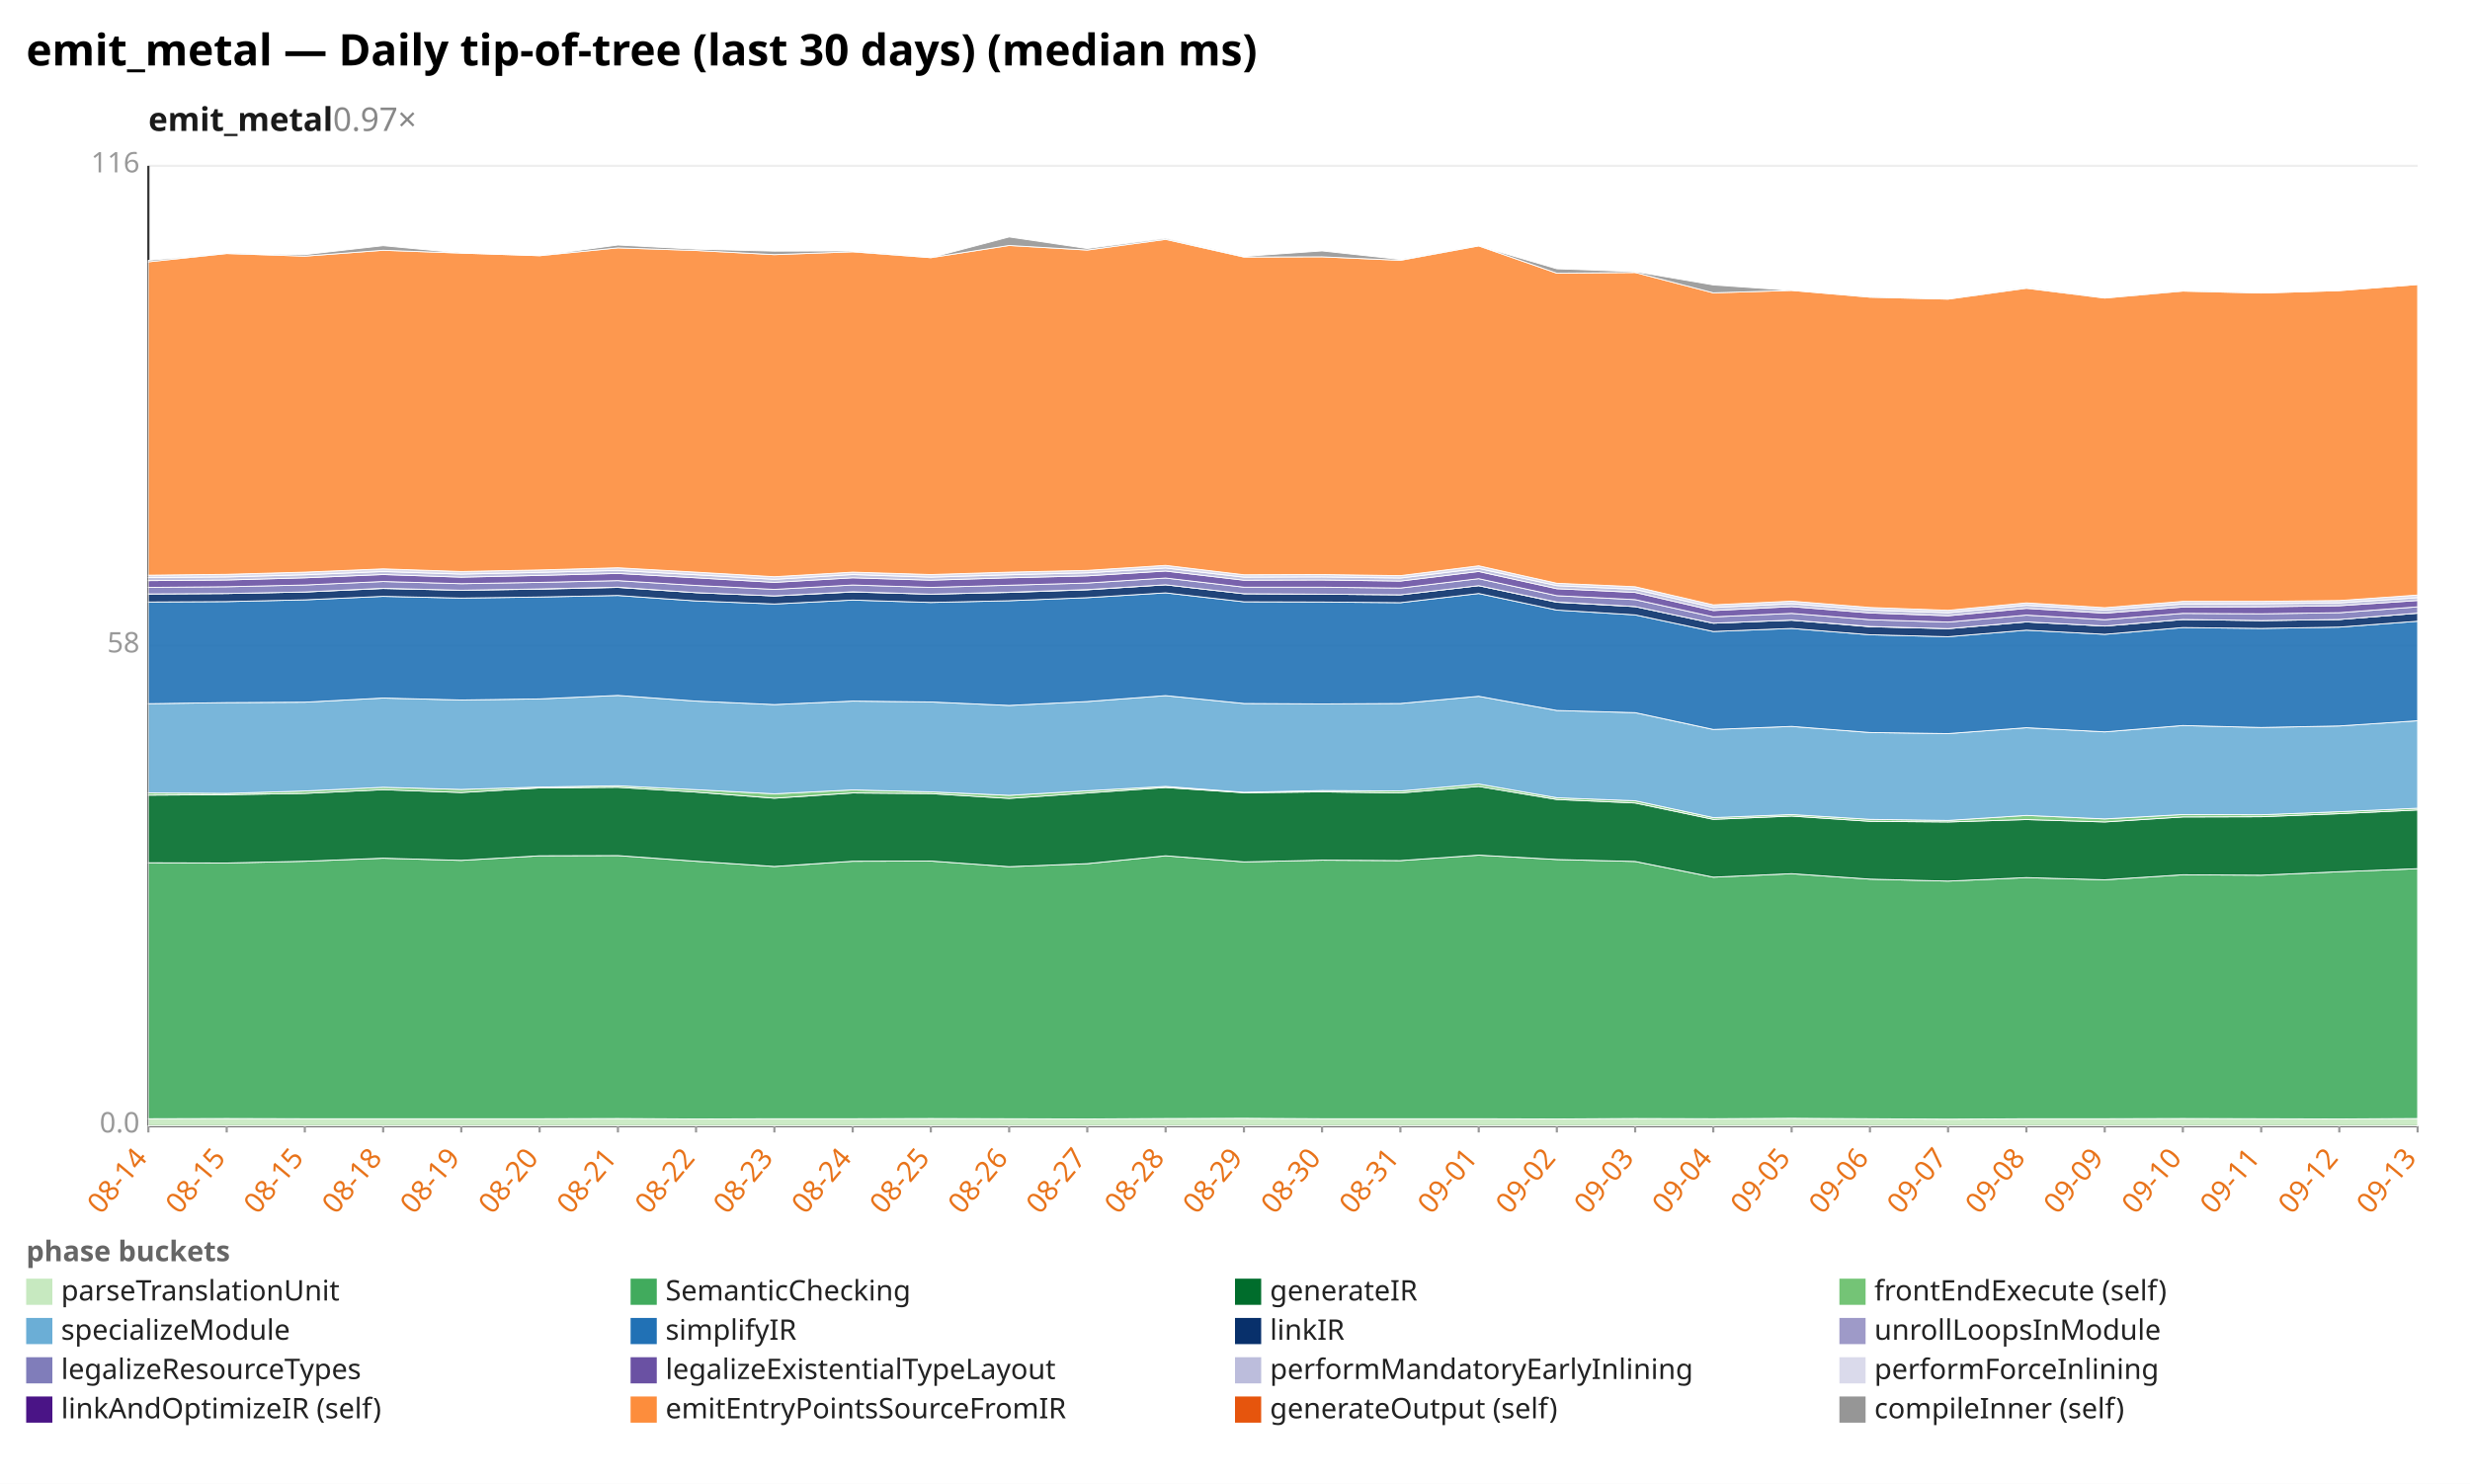
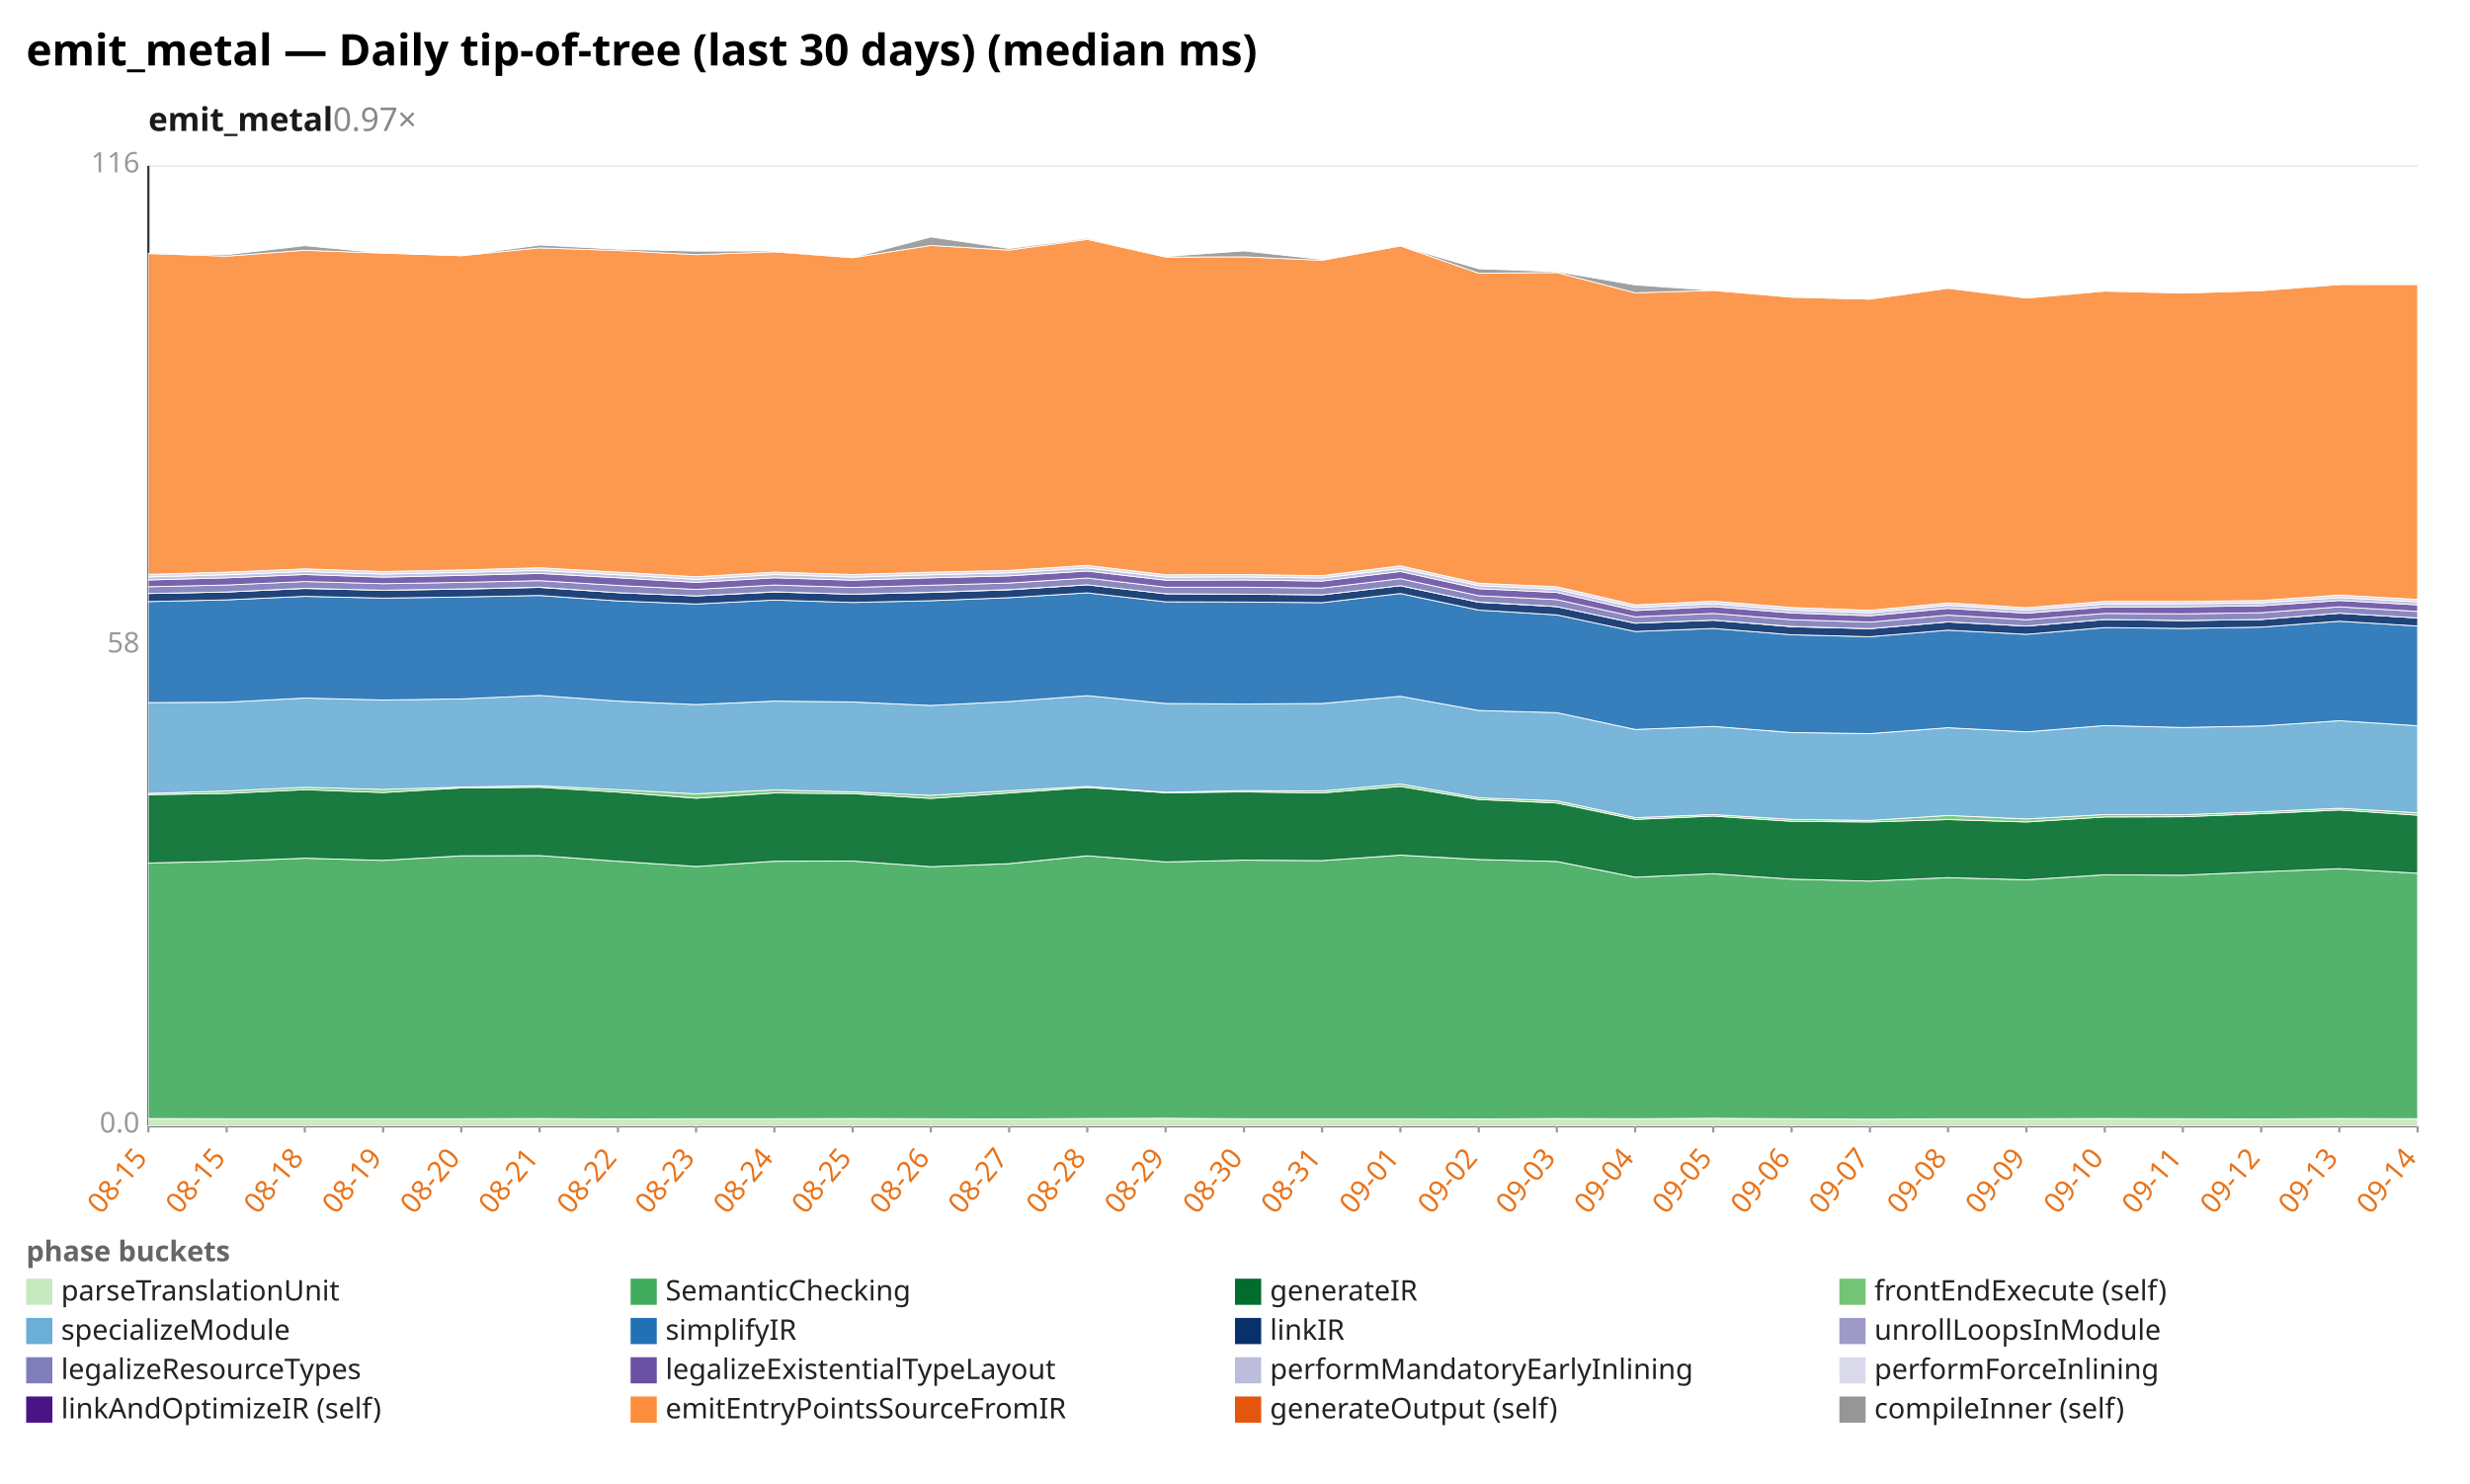
<svg xmlns="http://www.w3.org/2000/svg" width="1132" height="680" viewBox="0 0 1132 680" preserveAspectRatio="xMidYMid meet" font-family="sans-serif" font-size="13">
  <rect width="1132" height="680" fill="white" />
  <text x="12" y="30" font-size="20" font-weight="bold">emit_metal — Daily tip-of-tree (last 30 days) (median ms)</text>
  <text x="68" y="60" font-size="15" font-weight="600" fill="#1a1a1a">emit_metal<tspan fill="#888" font-weight="400" text-decoration="none">  0.97×</tspan>
  </text>
  <line x1="68.0" y1="516.0" x2="1108.0" y2="516.0" stroke="#eee" />
  <text x="64.0" y="519.0" text-anchor="end" fill="#999">0.0</text>
  <line x1="68.0" y1="296.0" x2="1108.0" y2="296.0" stroke="#eee" />
  <text x="64.0" y="299.0" text-anchor="end" fill="#999">58</text>
  <line x1="68.0" y1="76.0" x2="1108.0" y2="76.0" stroke="#eee" />
  <text x="64.0" y="79.0" text-anchor="end" fill="#999">116</text>
  <line x1="68.0" y1="76.0" x2="68.0" y2="516.0" stroke="#333" />
  <line x1="68.0" y1="516.0" x2="1108.0" y2="516.0" stroke="#333" />
  <line x1="68.0" y1="516.0" x2="68.0" y2="519.0" stroke="#999" />
-   <text x="68.0" y="531.0" text-anchor="end" fill="#e8731a" transform="rotate(-50 68.0 531.0)">08-14</text>
+   <text x="68.0" y="531.0" text-anchor="end" fill="#e8731a" transform="rotate(-50 68.0 531.0)">08-15</text>
  <line x1="103.9" y1="516.0" x2="103.9" y2="519.0" stroke="#999" />
  <text x="103.9" y="531.0" text-anchor="end" fill="#e8731a" transform="rotate(-50 103.9 531.0)">08-15</text>
  <line x1="139.7" y1="516.0" x2="139.7" y2="519.0" stroke="#999" />
-   <text x="139.7" y="531.0" text-anchor="end" fill="#e8731a" transform="rotate(-50 139.7 531.0)">08-15</text>
+   <text x="139.7" y="531.0" text-anchor="end" fill="#e8731a" transform="rotate(-50 139.7 531.0)">08-18</text>
  <line x1="175.6" y1="516.0" x2="175.6" y2="519.0" stroke="#999" />
-   <text x="175.6" y="531.0" text-anchor="end" fill="#e8731a" transform="rotate(-50 175.6 531.0)">08-18</text>
+   <text x="175.6" y="531.0" text-anchor="end" fill="#e8731a" transform="rotate(-50 175.6 531.0)">08-19</text>
  <line x1="211.4" y1="516.0" x2="211.4" y2="519.0" stroke="#999" />
-   <text x="211.4" y="531.0" text-anchor="end" fill="#e8731a" transform="rotate(-50 211.4 531.0)">08-19</text>
+   <text x="211.4" y="531.0" text-anchor="end" fill="#e8731a" transform="rotate(-50 211.4 531.0)">08-20</text>
  <line x1="247.3" y1="516.0" x2="247.3" y2="519.0" stroke="#999" />
-   <text x="247.3" y="531.0" text-anchor="end" fill="#e8731a" transform="rotate(-50 247.3 531.0)">08-20</text>
+   <text x="247.3" y="531.0" text-anchor="end" fill="#e8731a" transform="rotate(-50 247.3 531.0)">08-21</text>
  <line x1="283.2" y1="516.0" x2="283.2" y2="519.0" stroke="#999" />
-   <text x="283.2" y="531.0" text-anchor="end" fill="#e8731a" transform="rotate(-50 283.2 531.0)">08-21</text>
+   <text x="283.2" y="531.0" text-anchor="end" fill="#e8731a" transform="rotate(-50 283.2 531.0)">08-22</text>
  <line x1="319.0" y1="516.0" x2="319.0" y2="519.0" stroke="#999" />
-   <text x="319.0" y="531.0" text-anchor="end" fill="#e8731a" transform="rotate(-50 319.0 531.0)">08-22</text>
+   <text x="319.0" y="531.0" text-anchor="end" fill="#e8731a" transform="rotate(-50 319.0 531.0)">08-23</text>
  <line x1="354.9" y1="516.0" x2="354.9" y2="519.0" stroke="#999" />
-   <text x="354.9" y="531.0" text-anchor="end" fill="#e8731a" transform="rotate(-50 354.9 531.0)">08-23</text>
+   <text x="354.9" y="531.0" text-anchor="end" fill="#e8731a" transform="rotate(-50 354.9 531.0)">08-24</text>
  <line x1="390.8" y1="516.0" x2="390.8" y2="519.0" stroke="#999" />
-   <text x="390.8" y="531.0" text-anchor="end" fill="#e8731a" transform="rotate(-50 390.8 531.0)">08-24</text>
+   <text x="390.8" y="531.0" text-anchor="end" fill="#e8731a" transform="rotate(-50 390.8 531.0)">08-25</text>
  <line x1="426.6" y1="516.0" x2="426.6" y2="519.0" stroke="#999" />
-   <text x="426.6" y="531.0" text-anchor="end" fill="#e8731a" transform="rotate(-50 426.6 531.0)">08-25</text>
+   <text x="426.6" y="531.0" text-anchor="end" fill="#e8731a" transform="rotate(-50 426.6 531.0)">08-26</text>
  <line x1="462.5" y1="516.0" x2="462.5" y2="519.0" stroke="#999" />
-   <text x="462.5" y="531.0" text-anchor="end" fill="#e8731a" transform="rotate(-50 462.5 531.0)">08-26</text>
+   <text x="462.5" y="531.0" text-anchor="end" fill="#e8731a" transform="rotate(-50 462.5 531.0)">08-27</text>
  <line x1="498.3" y1="516.0" x2="498.3" y2="519.0" stroke="#999" />
-   <text x="498.3" y="531.0" text-anchor="end" fill="#e8731a" transform="rotate(-50 498.3 531.0)">08-27</text>
+   <text x="498.3" y="531.0" text-anchor="end" fill="#e8731a" transform="rotate(-50 498.3 531.0)">08-28</text>
  <line x1="534.2" y1="516.0" x2="534.2" y2="519.0" stroke="#999" />
-   <text x="534.2" y="531.0" text-anchor="end" fill="#e8731a" transform="rotate(-50 534.2 531.0)">08-28</text>
+   <text x="534.2" y="531.0" text-anchor="end" fill="#e8731a" transform="rotate(-50 534.2 531.0)">08-29</text>
  <line x1="570.1" y1="516.0" x2="570.1" y2="519.0" stroke="#999" />
-   <text x="570.1" y="531.0" text-anchor="end" fill="#e8731a" transform="rotate(-50 570.1 531.0)">08-29</text>
+   <text x="570.1" y="531.0" text-anchor="end" fill="#e8731a" transform="rotate(-50 570.1 531.0)">08-30</text>
  <line x1="605.9" y1="516.0" x2="605.9" y2="519.0" stroke="#999" />
-   <text x="605.9" y="531.0" text-anchor="end" fill="#e8731a" transform="rotate(-50 605.9 531.0)">08-30</text>
+   <text x="605.9" y="531.0" text-anchor="end" fill="#e8731a" transform="rotate(-50 605.9 531.0)">08-31</text>
  <line x1="641.8" y1="516.0" x2="641.8" y2="519.0" stroke="#999" />
-   <text x="641.8" y="531.0" text-anchor="end" fill="#e8731a" transform="rotate(-50 641.8 531.0)">08-31</text>
+   <text x="641.8" y="531.0" text-anchor="end" fill="#e8731a" transform="rotate(-50 641.8 531.0)">09-01</text>
  <line x1="677.7" y1="516.0" x2="677.7" y2="519.0" stroke="#999" />
-   <text x="677.7" y="531.0" text-anchor="end" fill="#e8731a" transform="rotate(-50 677.7 531.0)">09-01</text>
+   <text x="677.7" y="531.0" text-anchor="end" fill="#e8731a" transform="rotate(-50 677.7 531.0)">09-02</text>
  <line x1="713.5" y1="516.0" x2="713.5" y2="519.0" stroke="#999" />
-   <text x="713.5" y="531.0" text-anchor="end" fill="#e8731a" transform="rotate(-50 713.5 531.0)">09-02</text>
+   <text x="713.5" y="531.0" text-anchor="end" fill="#e8731a" transform="rotate(-50 713.5 531.0)">09-03</text>
  <line x1="749.4" y1="516.0" x2="749.4" y2="519.0" stroke="#999" />
-   <text x="749.4" y="531.0" text-anchor="end" fill="#e8731a" transform="rotate(-50 749.4 531.0)">09-03</text>
+   <text x="749.4" y="531.0" text-anchor="end" fill="#e8731a" transform="rotate(-50 749.4 531.0)">09-04</text>
  <line x1="785.2" y1="516.0" x2="785.2" y2="519.0" stroke="#999" />
-   <text x="785.2" y="531.0" text-anchor="end" fill="#e8731a" transform="rotate(-50 785.2 531.0)">09-04</text>
+   <text x="785.2" y="531.0" text-anchor="end" fill="#e8731a" transform="rotate(-50 785.2 531.0)">09-05</text>
  <line x1="821.1" y1="516.0" x2="821.1" y2="519.0" stroke="#999" />
-   <text x="821.1" y="531.0" text-anchor="end" fill="#e8731a" transform="rotate(-50 821.1 531.0)">09-05</text>
+   <text x="821.1" y="531.0" text-anchor="end" fill="#e8731a" transform="rotate(-50 821.1 531.0)">09-06</text>
  <line x1="857.0" y1="516.0" x2="857.0" y2="519.0" stroke="#999" />
-   <text x="857.0" y="531.0" text-anchor="end" fill="#e8731a" transform="rotate(-50 857.0 531.0)">09-06</text>
+   <text x="857.0" y="531.0" text-anchor="end" fill="#e8731a" transform="rotate(-50 857.0 531.0)">09-07</text>
  <line x1="892.8" y1="516.0" x2="892.8" y2="519.0" stroke="#999" />
-   <text x="892.8" y="531.0" text-anchor="end" fill="#e8731a" transform="rotate(-50 892.8 531.0)">09-07</text>
+   <text x="892.8" y="531.0" text-anchor="end" fill="#e8731a" transform="rotate(-50 892.8 531.0)">09-08</text>
  <line x1="928.7" y1="516.0" x2="928.7" y2="519.0" stroke="#999" />
-   <text x="928.7" y="531.0" text-anchor="end" fill="#e8731a" transform="rotate(-50 928.7 531.0)">09-08</text>
+   <text x="928.7" y="531.0" text-anchor="end" fill="#e8731a" transform="rotate(-50 928.7 531.0)">09-09</text>
  <line x1="964.6" y1="516.0" x2="964.6" y2="519.0" stroke="#999" />
-   <text x="964.6" y="531.0" text-anchor="end" fill="#e8731a" transform="rotate(-50 964.6 531.0)">09-09</text>
+   <text x="964.6" y="531.0" text-anchor="end" fill="#e8731a" transform="rotate(-50 964.6 531.0)">09-10</text>
  <line x1="1000.4" y1="516.0" x2="1000.4" y2="519.0" stroke="#999" />
-   <text x="1000.4" y="531.0" text-anchor="end" fill="#e8731a" transform="rotate(-50 1000.4 531.0)">09-10</text>
+   <text x="1000.4" y="531.0" text-anchor="end" fill="#e8731a" transform="rotate(-50 1000.4 531.0)">09-11</text>
  <line x1="1036.3" y1="516.0" x2="1036.3" y2="519.0" stroke="#999" />
-   <text x="1036.3" y="531.0" text-anchor="end" fill="#e8731a" transform="rotate(-50 1036.3 531.0)">09-11</text>
+   <text x="1036.3" y="531.0" text-anchor="end" fill="#e8731a" transform="rotate(-50 1036.3 531.0)">09-12</text>
  <line x1="1072.1" y1="516.0" x2="1072.1" y2="519.0" stroke="#999" />
-   <text x="1072.1" y="531.0" text-anchor="end" fill="#e8731a" transform="rotate(-50 1072.1 531.0)">09-12</text>
+   <text x="1072.1" y="531.0" text-anchor="end" fill="#e8731a" transform="rotate(-50 1072.1 531.0)">09-13</text>
  <line x1="1108.0" y1="516.0" x2="1108.0" y2="519.0" stroke="#999" />
-   <text x="1108.0" y="531.0" text-anchor="end" fill="#e8731a" transform="rotate(-50 1108.0 531.0)">09-13</text>
-   <polygon points="68.0,512.7 103.9,512.6 139.7,512.7 175.6,512.7 211.4,512.7 247.3,512.7 283.2,512.6 319.0,512.8 354.9,512.7 390.8,512.7 426.6,512.6 462.5,512.7 498.3,512.8 534.2,512.6 570.1,512.5 605.9,512.7 641.8,512.7 677.7,512.7 713.5,512.8 749.4,512.6 785.2,512.7 821.1,512.5 857.0,512.7 892.8,512.9 928.7,512.7 964.6,512.7 1000.4,512.6 1036.3,512.7 1072.1,512.8 1108.0,512.6 1108.0,516.0 1072.1,516.0 1036.3,516.0 1000.4,516.0 964.6,516.0 928.7,516.0 892.8,516.0 857.0,516.0 821.1,516.0 785.2,516.0 749.4,516.0 713.5,516.0 677.7,516.0 641.8,516.0 605.9,516.0 570.1,516.0 534.2,516.0 498.3,516.0 462.5,516.0 426.6,516.0 390.8,516.0 354.9,516.0 319.0,516.0 283.2,516.0 247.3,516.0 211.4,516.0 175.6,516.0 139.7,516.0 103.9,516.0 68.0,516.0" fill="#c7e9c0" fill-opacity="0.9" stroke="#fff" stroke-width="0.4" />
-   <polygon points="68.0,395.4 103.9,395.5 139.7,394.7 175.6,393.3 211.4,394.3 247.3,392.2 283.2,392.1 319.0,394.7 354.9,397.1 390.8,394.7 426.6,394.6 462.5,397.2 498.3,395.8 534.2,392.2 570.1,395.0 605.9,394.2 641.8,394.4 677.7,391.9 713.5,393.9 749.4,394.8 785.2,402.0 821.1,400.4 857.0,402.9 892.8,403.8 928.7,402.2 964.6,403.2 1000.4,400.9 1036.3,401.1 1072.1,399.5 1108.0,398.1 1108.0,512.6 1072.1,512.8 1036.3,512.7 1000.4,512.6 964.6,512.7 928.7,512.7 892.8,512.9 857.0,512.7 821.1,512.5 785.2,512.7 749.4,512.6 713.5,512.8 677.7,512.7 641.8,512.7 605.9,512.7 570.1,512.5 534.2,512.6 498.3,512.8 462.5,512.7 426.6,512.6 390.8,512.7 354.9,512.7 319.0,512.8 283.2,512.6 247.3,512.7 211.4,512.7 175.6,512.7 139.7,512.7 103.9,512.6 68.0,512.7" fill="#41ab5d" fill-opacity="0.9" stroke="#fff" stroke-width="0.4" />
-   <polygon points="68.0,364.4 103.9,364.2 139.7,363.6 175.6,361.9 211.4,363.2 247.3,361.1 283.2,360.8 319.0,363.0 354.9,365.8 390.8,363.4 426.6,363.7 462.5,365.9 498.3,363.4 534.2,360.9 570.1,363.3 605.9,362.9 641.8,363.4 677.7,360.4 713.5,366.4 749.4,368.0 785.2,375.5 821.1,374.0 857.0,376.4 892.8,376.7 928.7,375.6 964.6,376.7 1000.4,374.4 1036.3,374.3 1072.1,372.9 1108.0,371.2 1108.0,398.1 1072.1,399.5 1036.3,401.1 1000.4,400.9 964.6,403.2 928.7,402.2 892.8,403.8 857.0,402.9 821.1,400.4 785.2,402.0 749.4,394.8 713.5,393.9 677.7,391.9 641.8,394.4 605.9,394.2 570.1,395.0 534.2,392.2 498.3,395.8 462.5,397.2 426.6,394.6 390.8,394.7 354.9,397.1 319.0,394.7 283.2,392.1 247.3,392.2 211.4,394.3 175.6,393.3 139.7,394.7 103.9,395.5 68.0,395.4" fill="#006d2c" fill-opacity="0.9" stroke="#fff" stroke-width="0.4" />
-   <polygon points="68.0,363.4 103.9,363.6 139.7,362.5 175.6,360.8 211.4,361.8 247.3,360.7 283.2,360.1 319.0,361.9 354.9,363.8 390.8,362.0 426.6,362.9 462.5,364.5 498.3,362.4 534.2,360.4 570.1,363.1 605.9,362.3 641.8,362.5 677.7,359.3 713.5,365.6 749.4,367.0 785.2,374.7 821.1,373.3 857.0,375.5 892.8,376.0 928.7,373.7 964.6,375.3 1000.4,373.3 1036.3,373.4 1072.1,372.0 1108.0,370.4 1108.0,371.2 1072.1,372.9 1036.3,374.3 1000.4,374.4 964.6,376.7 928.7,375.6 892.8,376.7 857.0,376.4 821.1,374.0 785.2,375.5 749.4,368.0 713.5,366.4 677.7,360.4 641.8,363.4 605.9,362.9 570.1,363.3 534.2,360.9 498.3,363.4 462.5,365.9 426.6,363.7 390.8,363.4 354.9,365.8 319.0,363.0 283.2,360.8 247.3,361.1 211.4,363.2 175.6,361.9 139.7,363.6 103.9,364.2 68.0,364.4" fill="#74c476" fill-opacity="0.9" stroke="#fff" stroke-width="0.4" />
-   <polygon points="68.0,322.5 103.9,322.0 139.7,321.8 175.6,319.9 211.4,320.8 247.3,320.3 283.2,318.7 319.0,321.3 354.9,322.9 390.8,321.3 426.6,321.7 462.5,323.3 498.3,321.5 534.2,318.8 570.1,322.4 605.9,322.6 641.8,322.4 677.7,319.1 713.5,325.6 749.4,326.6 785.2,334.3 821.1,332.9 857.0,335.7 892.8,336.2 928.7,333.5 964.6,335.4 1000.4,332.5 1036.3,333.4 1072.1,332.7 1108.0,330.3 1108.0,370.4 1072.1,372.0 1036.3,373.4 1000.4,373.3 964.6,375.3 928.7,373.7 892.8,376.0 857.0,375.5 821.1,373.3 785.2,374.7 749.4,367.0 713.5,365.6 677.7,359.3 641.8,362.5 605.9,362.3 570.1,363.1 534.2,360.4 498.3,362.4 462.5,364.5 426.6,362.9 390.8,362.0 354.9,363.8 319.0,361.9 283.2,360.1 247.3,360.7 211.4,361.8 175.6,360.8 139.7,362.5 103.9,363.6 68.0,363.4" fill="#6baed6" fill-opacity="0.9" stroke="#fff" stroke-width="0.4" />
-   <polygon points="68.0,275.9 103.9,275.7 139.7,274.9 175.6,273.3 211.4,274.1 247.3,273.6 283.2,272.9 319.0,275.4 354.9,276.8 390.8,275.0 426.6,276.1 462.5,275.3 498.3,273.9 534.2,271.7 570.1,275.8 605.9,275.9 641.8,276.2 677.7,272.0 713.5,279.6 749.4,281.8 785.2,289.4 821.1,288.0 857.0,290.9 892.8,291.8 928.7,288.8 964.6,290.7 1000.4,287.6 1036.3,288.0 1072.1,287.4 1108.0,284.7 1108.0,330.3 1072.1,332.7 1036.3,333.4 1000.4,332.5 964.6,335.4 928.7,333.5 892.8,336.2 857.0,335.7 821.1,332.9 785.2,334.3 749.4,326.6 713.5,325.6 677.7,319.1 641.8,322.4 605.9,322.6 570.1,322.4 534.2,318.8 498.3,321.5 462.5,323.3 426.6,321.7 390.8,321.3 354.9,322.9 319.0,321.3 283.2,318.7 247.3,320.3 211.4,320.8 175.6,319.9 139.7,321.8 103.9,322.0 68.0,322.5" fill="#2171b5" fill-opacity="0.9" stroke="#fff" stroke-width="0.4" />
-   <polygon points="68.0,272.2 103.9,272.0 139.7,271.3 175.6,269.7 211.4,270.5 247.3,270.0 283.2,269.2 319.0,271.6 354.9,273.1 390.8,271.3 426.6,272.3 462.5,271.5 498.3,270.3 534.2,268.0 570.1,272.1 605.9,272.3 641.8,272.6 677.7,268.4 713.5,276.0 749.4,278.0 785.2,285.6 821.1,284.2 857.0,287.2 892.8,288.1 928.7,285.0 964.6,286.9 1000.4,283.9 1036.3,284.4 1072.1,283.9 1108.0,281.0 1108.0,284.7 1072.1,287.4 1036.3,288.0 1000.4,287.6 964.6,290.7 928.7,288.8 892.8,291.8 857.0,290.9 821.1,288.0 785.2,289.4 749.4,281.8 713.5,279.6 677.7,272.0 641.8,276.2 605.9,275.9 570.1,275.8 534.2,271.7 498.3,273.9 462.5,275.3 426.6,276.1 390.8,275.0 354.9,276.8 319.0,275.4 283.2,272.9 247.3,273.6 211.4,274.1 175.6,273.3 139.7,274.9 103.9,275.7 68.0,275.9" fill="#08306b" fill-opacity="0.9" stroke="#fff" stroke-width="0.4" />
-   <polygon points="68.0,272.2 103.9,272.0 139.7,271.3 175.6,269.6 211.4,270.5 247.3,269.9 283.2,269.1 319.0,271.6 354.9,273.1 390.8,271.2 426.6,272.3 462.5,271.4 498.3,270.2 534.2,268.0 570.1,272.1 605.9,272.3 641.8,272.6 677.7,268.4 713.5,275.9 749.4,278.0 785.2,285.6 821.1,284.2 857.0,287.1 892.8,288.1 928.7,285.0 964.6,286.9 1000.4,283.9 1036.3,284.4 1072.1,283.9 1108.0,281.0 1108.0,281.0 1072.1,283.9 1036.3,284.4 1000.4,283.9 964.6,286.9 928.7,285.0 892.8,288.1 857.0,287.2 821.1,284.2 785.2,285.6 749.4,278.0 713.5,276.0 677.7,268.4 641.8,272.6 605.9,272.3 570.1,272.1 534.2,268.0 498.3,270.3 462.5,271.5 426.6,272.3 390.8,271.3 354.9,273.1 319.0,271.6 283.2,269.2 247.3,270.0 211.4,270.5 175.6,269.7 139.7,271.3 103.9,272.0 68.0,272.2" fill="#9e9ac8" fill-opacity="0.9" stroke="#fff" stroke-width="0.4" />
-   <polygon points="68.0,269.2 103.9,268.9 139.7,268.1 175.6,266.5 211.4,267.5 247.3,266.9 283.2,266.1 319.0,268.3 354.9,270.1 390.8,268.1 426.6,269.2 462.5,268.2 498.3,267.2 534.2,264.9 570.1,269.1 605.9,269.1 641.8,269.5 677.7,265.2 713.5,273.0 749.4,274.8 785.2,282.7 821.1,281.1 857.0,284.0 892.8,285.1 928.7,281.9 964.6,284.0 1000.4,281.1 1036.3,281.3 1072.1,280.8 1108.0,278.1 1108.0,281.0 1072.1,283.9 1036.3,284.4 1000.4,283.9 964.6,286.9 928.7,285.0 892.8,288.1 857.0,287.1 821.1,284.2 785.2,285.6 749.4,278.0 713.5,275.9 677.7,268.4 641.8,272.6 605.9,272.3 570.1,272.1 534.2,268.0 498.3,270.2 462.5,271.4 426.6,272.3 390.8,271.2 354.9,273.1 319.0,271.6 283.2,269.1 247.3,269.9 211.4,270.5 175.6,269.6 139.7,271.3 103.9,272.0 68.0,272.2" fill="#807dba" fill-opacity="0.9" stroke="#fff" stroke-width="0.4" />
-   <polygon points="68.0,266.1 103.9,265.8 139.7,264.8 175.6,263.3 211.4,264.5 247.3,263.7 283.2,262.8 319.0,264.8 354.9,266.9 390.8,264.8 426.6,265.9 462.5,264.8 498.3,263.9 534.2,261.7 570.1,265.9 605.9,265.8 641.8,266.3 677.7,261.9 713.5,269.8 749.4,271.5 785.2,279.8 821.1,278.0 857.0,280.9 892.8,282.2 928.7,278.8 964.6,281.0 1000.4,278.2 1036.3,278.1 1072.1,277.6 1108.0,275.2 1108.0,278.1 1072.1,280.8 1036.3,281.3 1000.4,281.1 964.6,284.0 928.7,281.9 892.8,285.1 857.0,284.0 821.1,281.1 785.2,282.7 749.4,274.8 713.5,273.0 677.7,265.2 641.8,269.5 605.9,269.1 570.1,269.1 534.2,264.9 498.3,267.2 462.5,268.2 426.6,269.2 390.8,268.1 354.9,270.1 319.0,268.3 283.2,266.1 247.3,266.9 211.4,267.5 175.6,266.5 139.7,268.1 103.9,268.9 68.0,269.2" fill="#6a51a3" fill-opacity="0.9" stroke="#fff" stroke-width="0.4" />
-   <polygon points="68.0,264.7 103.9,264.4 139.7,263.4 175.6,261.9 211.4,263.1 247.3,262.3 283.2,261.4 319.0,263.4 354.9,265.5 390.8,263.3 426.6,264.5 462.5,263.4 498.3,262.5 534.2,260.3 570.1,264.5 605.9,264.4 641.8,264.9 677.7,260.5 713.5,268.4 749.4,270.1 785.2,278.4 821.1,276.7 857.0,279.6 892.8,280.8 928.7,277.4 964.6,279.6 1000.4,276.8 1036.3,276.7 1072.1,276.3 1108.0,273.9 1108.0,275.2 1072.1,277.6 1036.3,278.1 1000.4,278.2 964.6,281.0 928.7,278.8 892.8,282.2 857.0,280.9 821.1,278.0 785.2,279.8 749.4,271.5 713.5,269.8 677.7,261.9 641.8,266.3 605.9,265.8 570.1,265.9 534.2,261.7 498.3,263.9 462.5,264.8 426.6,265.9 390.8,264.8 354.9,266.9 319.0,264.8 283.2,262.8 247.3,263.7 211.4,264.5 175.6,263.3 139.7,264.8 103.9,265.8 68.0,266.1" fill="#bcbddc" fill-opacity="0.9" stroke="#fff" stroke-width="0.4" />
-   <polygon points="68.0,263.6 103.9,263.2 139.7,262.2 175.6,260.7 211.4,261.9 247.3,261.2 283.2,260.2 319.0,262.2 354.9,264.3 390.8,262.2 426.6,263.3 462.5,262.2 498.3,261.4 534.2,259.1 570.1,263.4 605.9,263.3 641.8,263.8 677.7,259.3 713.5,267.3 749.4,268.9 785.2,277.2 821.1,275.5 857.0,278.4 892.8,279.7 928.7,276.3 964.6,278.5 1000.4,275.6 1036.3,275.6 1072.1,275.2 1108.0,272.7 1108.0,273.9 1072.1,276.3 1036.3,276.7 1000.4,276.8 964.6,279.6 928.7,277.4 892.8,280.8 857.0,279.6 821.1,276.7 785.2,278.4 749.4,270.1 713.5,268.4 677.7,260.5 641.8,264.9 605.9,264.4 570.1,264.5 534.2,260.3 498.3,262.5 462.5,263.4 426.6,264.5 390.8,263.3 354.9,265.5 319.0,263.4 283.2,261.4 247.3,262.3 211.4,263.1 175.6,261.9 139.7,263.4 103.9,264.4 68.0,264.7" fill="#dadaeb" fill-opacity="0.9" stroke="#fff" stroke-width="0.4" />
-   <polygon points="68.0,120.0 103.9,116.2 139.7,117.4 175.6,114.7 211.4,116.0 247.3,117.2 283.2,113.6 319.0,114.8 354.9,116.7 390.8,115.4 426.6,118.1 462.5,112.5 498.3,114.6 534.2,109.7 570.1,117.8 605.9,117.7 641.8,119.3 677.7,112.7 713.5,125.2 749.4,124.9 785.2,134.2 821.1,133.1 857.0,136.2 892.8,137.1 928.7,132.1 964.6,136.6 1000.4,133.4 1036.3,134.3 1072.1,133.2 1108.0,130.4 1108.0,272.7 1072.1,275.2 1036.3,275.6 1000.4,275.6 964.6,278.5 928.7,276.3 892.8,279.7 857.0,278.4 821.1,275.5 785.2,277.2 749.4,268.9 713.5,267.3 677.7,259.3 641.8,263.8 605.9,263.3 570.1,263.4 534.2,259.1 498.3,261.4 462.5,262.2 426.6,263.3 390.8,262.2 354.9,264.3 319.0,262.2 283.2,260.2 247.3,261.2 211.4,261.9 175.6,260.7 139.7,262.2 103.9,263.2 68.0,263.6" fill="#fd8d3c" fill-opacity="0.9" stroke="#fff" stroke-width="0.4" />
-   <polygon points="68.0,119.3 103.9,116.2 139.7,116.7 175.6,112.6 211.4,116.0 247.3,117.2 283.2,112.3 319.0,114.2 354.9,115.1 390.8,115.0 426.6,118.1 462.5,108.6 498.3,113.9 534.2,109.2 570.1,117.5 605.9,115.0 641.8,118.9 677.7,112.7 713.5,123.2 749.4,124.5 785.2,130.6 821.1,133.1 857.0,136.1 892.8,137.1 928.7,131.7 964.6,136.6 1000.4,133.1 1036.3,134.3 1072.1,133.2 1108.0,130.4 1108.0,130.4 1072.1,133.2 1036.3,134.3 1000.4,133.4 964.6,136.6 928.7,132.1 892.8,137.1 857.0,136.2 821.1,133.1 785.2,134.2 749.4,124.9 713.5,125.2 677.7,112.7 641.8,119.3 605.9,117.7 570.1,117.8 534.2,109.7 498.3,114.6 462.5,112.5 426.6,118.1 390.8,115.4 354.9,116.7 319.0,114.8 283.2,113.6 247.3,117.2 211.4,116.0 175.6,114.7 139.7,117.4 103.9,116.2 68.0,120.0" fill="#969696" fill-opacity="0.9" stroke="#fff" stroke-width="0.4" />
+   <text x="1108.0" y="531.0" text-anchor="end" fill="#e8731a" transform="rotate(-50 1108.0 531.0)">09-14</text>
+   <polygon points="68.0,512.6 103.9,512.7 139.7,512.7 175.6,512.7 211.4,512.7 247.3,512.6 283.2,512.8 319.0,512.7 354.9,512.7 390.8,512.6 426.6,512.7 462.5,512.8 498.3,512.6 534.2,512.5 570.1,512.7 605.9,512.7 641.8,512.7 677.7,512.8 713.5,512.6 749.4,512.7 785.2,512.5 821.1,512.7 857.0,512.9 892.8,512.7 928.7,512.7 964.6,512.6 1000.4,512.7 1036.3,512.8 1072.1,512.6 1108.0,512.7 1108.0,516.0 1072.1,516.0 1036.3,516.0 1000.4,516.0 964.6,516.0 928.7,516.0 892.8,516.0 857.0,516.0 821.1,516.0 785.2,516.0 749.4,516.0 713.5,516.0 677.7,516.0 641.8,516.0 605.9,516.0 570.1,516.0 534.2,516.0 498.3,516.0 462.5,516.0 426.6,516.0 390.8,516.0 354.9,516.0 319.0,516.0 283.2,516.0 247.3,516.0 211.4,516.0 175.6,516.0 139.7,516.0 103.9,516.0 68.0,516.0" fill="#c7e9c0" fill-opacity="0.9" stroke="#fff" stroke-width="0.4" />
+   <polygon points="68.0,395.5 103.9,394.7 139.7,393.3 175.6,394.3 211.4,392.2 247.3,392.1 283.2,394.7 319.0,397.1 354.9,394.7 390.8,394.6 426.6,397.2 462.5,395.8 498.3,392.2 534.2,395.0 570.1,394.2 605.9,394.4 641.8,391.9 677.7,393.9 713.5,394.8 749.4,402.0 785.2,400.4 821.1,402.9 857.0,403.8 892.8,402.2 928.7,403.2 964.6,400.9 1000.4,401.1 1036.3,399.5 1072.1,398.1 1108.0,400.2 1108.0,512.7 1072.1,512.6 1036.3,512.8 1000.4,512.7 964.6,512.6 928.7,512.7 892.8,512.7 857.0,512.9 821.1,512.7 785.2,512.5 749.4,512.7 713.5,512.6 677.7,512.8 641.8,512.7 605.9,512.7 570.1,512.7 534.2,512.5 498.3,512.6 462.5,512.8 426.6,512.7 390.8,512.6 354.9,512.7 319.0,512.7 283.2,512.8 247.3,512.6 211.4,512.7 175.6,512.7 139.7,512.7 103.9,512.7 68.0,512.6" fill="#41ab5d" fill-opacity="0.9" stroke="#fff" stroke-width="0.4" />
+   <polygon points="68.0,364.2 103.9,363.6 139.7,361.9 175.6,363.2 211.4,361.1 247.3,360.8 283.2,363.0 319.0,365.8 354.9,363.4 390.8,363.7 426.6,365.9 462.5,363.4 498.3,360.9 534.2,363.3 570.1,362.9 605.9,363.4 641.8,360.4 677.7,366.4 713.5,368.0 749.4,375.5 785.2,374.0 821.1,376.4 857.0,376.7 892.8,375.6 928.7,376.7 964.6,374.4 1000.4,374.3 1036.3,372.9 1072.1,371.2 1108.0,373.6 1108.0,400.2 1072.1,398.1 1036.3,399.5 1000.4,401.1 964.6,400.9 928.7,403.2 892.8,402.2 857.0,403.8 821.1,402.9 785.2,400.4 749.4,402.0 713.5,394.8 677.7,393.9 641.8,391.9 605.9,394.4 570.1,394.2 534.2,395.0 498.3,392.2 462.5,395.8 426.6,397.2 390.8,394.6 354.9,394.7 319.0,397.1 283.2,394.7 247.3,392.1 211.4,392.2 175.6,394.3 139.7,393.3 103.9,394.7 68.0,395.5" fill="#006d2c" fill-opacity="0.9" stroke="#fff" stroke-width="0.4" />
+   <polygon points="68.0,363.6 103.9,362.5 139.7,360.8 175.6,361.8 211.4,360.7 247.3,360.1 283.2,361.9 319.0,363.8 354.9,362.0 390.8,362.9 426.6,364.5 462.5,362.4 498.3,360.4 534.2,363.1 570.1,362.3 605.9,362.5 641.8,359.3 677.7,365.6 713.5,367.0 749.4,374.7 785.2,373.3 821.1,375.5 857.0,376.0 892.8,373.7 928.7,375.3 964.6,373.3 1000.4,373.4 1036.3,372.0 1072.1,370.4 1108.0,372.5 1108.0,373.6 1072.1,371.2 1036.3,372.9 1000.4,374.3 964.6,374.4 928.7,376.7 892.8,375.6 857.0,376.7 821.1,376.4 785.2,374.0 749.4,375.5 713.5,368.0 677.7,366.4 641.8,360.4 605.9,363.4 570.1,362.9 534.2,363.3 498.3,360.9 462.5,363.4 426.6,365.9 390.8,363.7 354.9,363.4 319.0,365.8 283.2,363.0 247.3,360.8 211.4,361.1 175.6,363.2 139.7,361.9 103.9,363.6 68.0,364.2" fill="#74c476" fill-opacity="0.9" stroke="#fff" stroke-width="0.4" />
+   <polygon points="68.0,322.0 103.9,321.8 139.7,319.9 175.6,320.8 211.4,320.3 247.3,318.7 283.2,321.3 319.0,322.9 354.9,321.3 390.8,321.7 426.6,323.3 462.5,321.5 498.3,318.8 534.2,322.4 570.1,322.6 605.9,322.4 641.8,319.1 677.7,325.6 713.5,326.6 749.4,334.3 785.2,332.9 821.1,335.7 857.0,336.2 892.8,333.5 928.7,335.4 964.6,332.5 1000.4,333.4 1036.3,332.7 1072.1,330.3 1108.0,332.6 1108.0,372.5 1072.1,370.4 1036.3,372.0 1000.4,373.4 964.6,373.3 928.7,375.3 892.8,373.7 857.0,376.0 821.1,375.5 785.2,373.3 749.4,374.7 713.5,367.0 677.7,365.6 641.8,359.3 605.9,362.5 570.1,362.3 534.2,363.1 498.3,360.4 462.5,362.4 426.6,364.5 390.8,362.9 354.9,362.0 319.0,363.8 283.2,361.9 247.3,360.1 211.4,360.7 175.6,361.8 139.7,360.8 103.9,362.5 68.0,363.6" fill="#6baed6" fill-opacity="0.9" stroke="#fff" stroke-width="0.4" />
+   <polygon points="68.0,275.7 103.9,274.9 139.7,273.3 175.6,274.1 211.4,273.6 247.3,272.9 283.2,275.4 319.0,276.8 354.9,275.0 390.8,276.1 426.6,275.3 462.5,273.9 498.3,271.7 534.2,275.8 570.1,275.9 605.9,276.2 641.8,272.0 677.7,279.6 713.5,281.8 749.4,289.4 785.2,288.0 821.1,290.9 857.0,291.8 892.8,288.8 928.7,290.7 964.6,287.6 1000.4,288.0 1036.3,287.4 1072.1,284.7 1108.0,286.9 1108.0,332.6 1072.1,330.3 1036.3,332.7 1000.4,333.4 964.6,332.5 928.7,335.4 892.8,333.5 857.0,336.2 821.1,335.7 785.2,332.9 749.4,334.3 713.5,326.6 677.7,325.6 641.8,319.1 605.9,322.4 570.1,322.6 534.2,322.4 498.3,318.8 462.5,321.5 426.6,323.3 390.8,321.7 354.9,321.3 319.0,322.9 283.2,321.3 247.3,318.7 211.4,320.3 175.6,320.8 139.7,319.9 103.9,321.8 68.0,322.0" fill="#2171b5" fill-opacity="0.9" stroke="#fff" stroke-width="0.4" />
+   <polygon points="68.0,272.0 103.9,271.3 139.7,269.7 175.6,270.5 211.4,270.0 247.3,269.2 283.2,271.6 319.0,273.1 354.9,271.3 390.8,272.3 426.6,271.5 462.5,270.3 498.3,268.0 534.2,272.1 570.1,272.3 605.9,272.6 641.8,268.4 677.7,276.0 713.5,278.0 749.4,285.6 785.2,284.2 821.1,287.2 857.0,288.1 892.8,285.0 928.7,286.9 964.6,283.9 1000.4,284.4 1036.3,283.9 1072.1,281.0 1108.0,283.2 1108.0,286.9 1072.1,284.7 1036.3,287.4 1000.4,288.0 964.6,287.6 928.7,290.7 892.8,288.8 857.0,291.8 821.1,290.9 785.2,288.0 749.4,289.4 713.5,281.8 677.7,279.6 641.8,272.0 605.9,276.2 570.1,275.9 534.2,275.8 498.3,271.7 462.5,273.9 426.6,275.3 390.8,276.1 354.9,275.0 319.0,276.8 283.2,275.4 247.3,272.9 211.4,273.6 175.6,274.1 139.7,273.3 103.9,274.9 68.0,275.7" fill="#08306b" fill-opacity="0.9" stroke="#fff" stroke-width="0.4" />
+   <polygon points="68.0,272.0 103.9,271.3 139.7,269.6 175.6,270.5 211.4,269.9 247.3,269.1 283.2,271.6 319.0,273.1 354.9,271.2 390.8,272.3 426.6,271.4 462.5,270.2 498.3,268.0 534.2,272.1 570.1,272.3 605.9,272.6 641.8,268.4 677.7,275.9 713.5,278.0 749.4,285.6 785.2,284.2 821.1,287.1 857.0,288.1 892.8,285.0 928.7,286.9 964.6,283.9 1000.4,284.4 1036.3,283.9 1072.1,281.0 1108.0,283.2 1108.0,283.2 1072.1,281.0 1036.3,283.9 1000.4,284.4 964.6,283.9 928.7,286.9 892.8,285.0 857.0,288.1 821.1,287.2 785.2,284.2 749.4,285.6 713.5,278.0 677.7,276.0 641.8,268.4 605.9,272.6 570.1,272.3 534.2,272.1 498.3,268.0 462.5,270.3 426.6,271.5 390.8,272.3 354.9,271.3 319.0,273.1 283.2,271.6 247.3,269.2 211.4,270.0 175.6,270.5 139.7,269.7 103.9,271.3 68.0,272.0" fill="#9e9ac8" fill-opacity="0.9" stroke="#fff" stroke-width="0.4" />
+   <polygon points="68.0,268.9 103.9,268.1 139.7,266.5 175.6,267.5 211.4,266.9 247.3,266.1 283.2,268.3 319.0,270.1 354.9,268.1 390.8,269.2 426.6,268.2 462.5,267.2 498.3,264.9 534.2,269.1 570.1,269.1 605.9,269.5 641.8,265.2 677.7,273.0 713.5,274.8 749.4,282.7 785.2,281.1 821.1,284.0 857.0,285.1 892.8,281.9 928.7,284.0 964.6,281.1 1000.4,281.3 1036.3,280.8 1072.1,278.1 1108.0,280.2 1108.0,283.2 1072.1,281.0 1036.3,283.9 1000.4,284.4 964.6,283.9 928.7,286.9 892.8,285.0 857.0,288.1 821.1,287.1 785.2,284.2 749.4,285.6 713.5,278.0 677.7,275.9 641.8,268.4 605.9,272.6 570.1,272.3 534.2,272.1 498.3,268.0 462.5,270.2 426.6,271.4 390.8,272.3 354.9,271.2 319.0,273.1 283.2,271.6 247.3,269.1 211.4,269.9 175.6,270.5 139.7,269.6 103.9,271.3 68.0,272.0" fill="#807dba" fill-opacity="0.9" stroke="#fff" stroke-width="0.4" />
+   <polygon points="68.0,265.8 103.9,264.8 139.7,263.3 175.6,264.5 211.4,263.7 247.3,262.8 283.2,264.8 319.0,266.9 354.9,264.8 390.8,265.9 426.6,264.8 462.5,263.9 498.3,261.7 534.2,265.9 570.1,265.8 605.9,266.3 641.8,261.9 677.7,269.8 713.5,271.5 749.4,279.8 785.2,278.0 821.1,280.9 857.0,282.2 892.8,278.8 928.7,281.0 964.6,278.2 1000.4,278.1 1036.3,277.6 1072.1,275.2 1108.0,277.2 1108.0,280.2 1072.1,278.1 1036.3,280.8 1000.4,281.3 964.6,281.1 928.7,284.0 892.8,281.9 857.0,285.1 821.1,284.0 785.2,281.1 749.4,282.7 713.5,274.8 677.7,273.0 641.8,265.2 605.9,269.5 570.1,269.1 534.2,269.1 498.3,264.9 462.5,267.2 426.6,268.2 390.8,269.2 354.9,268.1 319.0,270.1 283.2,268.3 247.3,266.1 211.4,266.9 175.6,267.5 139.7,266.5 103.9,268.1 68.0,268.9" fill="#6a51a3" fill-opacity="0.9" stroke="#fff" stroke-width="0.4" />
+   <polygon points="68.0,264.4 103.9,263.4 139.7,261.9 175.6,263.1 211.4,262.3 247.3,261.4 283.2,263.4 319.0,265.5 354.9,263.3 390.8,264.5 426.6,263.4 462.5,262.5 498.3,260.3 534.2,264.5 570.1,264.4 605.9,264.9 641.8,260.5 677.7,268.4 713.5,270.1 749.4,278.4 785.2,276.7 821.1,279.6 857.0,280.8 892.8,277.4 928.7,279.6 964.6,276.8 1000.4,276.7 1036.3,276.3 1072.1,273.9 1108.0,275.8 1108.0,277.2 1072.1,275.2 1036.3,277.6 1000.4,278.1 964.6,278.2 928.7,281.0 892.8,278.8 857.0,282.2 821.1,280.9 785.2,278.0 749.4,279.8 713.5,271.5 677.7,269.8 641.8,261.9 605.9,266.3 570.1,265.8 534.2,265.9 498.3,261.7 462.5,263.9 426.6,264.8 390.8,265.9 354.9,264.8 319.0,266.9 283.2,264.8 247.3,262.8 211.4,263.7 175.6,264.5 139.7,263.3 103.9,264.8 68.0,265.8" fill="#bcbddc" fill-opacity="0.9" stroke="#fff" stroke-width="0.4" />
+   <polygon points="68.0,263.2 103.9,262.2 139.7,260.7 175.6,261.9 211.4,261.2 247.3,260.2 283.2,262.2 319.0,264.3 354.9,262.2 390.8,263.3 426.6,262.2 462.5,261.4 498.3,259.1 534.2,263.4 570.1,263.3 605.9,263.8 641.8,259.3 677.7,267.3 713.5,268.9 749.4,277.2 785.2,275.5 821.1,278.4 857.0,279.7 892.8,276.3 928.7,278.5 964.6,275.6 1000.4,275.6 1036.3,275.2 1072.1,272.7 1108.0,274.7 1108.0,275.8 1072.1,273.9 1036.3,276.3 1000.4,276.7 964.6,276.8 928.7,279.6 892.8,277.4 857.0,280.8 821.1,279.6 785.2,276.7 749.4,278.4 713.5,270.1 677.7,268.4 641.8,260.5 605.9,264.9 570.1,264.4 534.2,264.5 498.3,260.3 462.5,262.5 426.6,263.4 390.8,264.5 354.9,263.3 319.0,265.5 283.2,263.4 247.3,261.4 211.4,262.3 175.6,263.1 139.7,261.9 103.9,263.4 68.0,264.4" fill="#dadaeb" fill-opacity="0.9" stroke="#fff" stroke-width="0.4" />
+   <polygon points="68.0,116.2 103.9,117.4 139.7,114.7 175.6,116.0 211.4,117.2 247.3,113.6 283.2,114.8 319.0,116.7 354.9,115.4 390.8,118.1 426.6,112.5 462.5,114.6 498.3,109.7 534.2,117.8 570.1,117.7 605.9,119.3 641.8,112.7 677.7,125.2 713.5,124.9 749.4,134.2 785.2,133.1 821.1,136.2 857.0,137.1 892.8,132.1 928.7,136.6 964.6,133.4 1000.4,134.3 1036.3,133.2 1072.1,130.4 1108.0,130.4 1108.0,274.7 1072.1,272.7 1036.3,275.2 1000.4,275.6 964.6,275.6 928.7,278.5 892.8,276.3 857.0,279.7 821.1,278.4 785.2,275.5 749.4,277.2 713.5,268.9 677.7,267.3 641.8,259.3 605.9,263.8 570.1,263.3 534.2,263.4 498.3,259.1 462.5,261.4 426.6,262.2 390.8,263.3 354.9,262.2 319.0,264.3 283.2,262.2 247.3,260.2 211.4,261.2 175.6,261.9 139.7,260.7 103.9,262.2 68.0,263.2" fill="#fd8d3c" fill-opacity="0.9" stroke="#fff" stroke-width="0.4" />
+   <polygon points="68.0,116.2 103.9,116.7 139.7,112.6 175.6,116.0 211.4,117.2 247.3,112.3 283.2,114.2 319.0,115.1 354.9,115.0 390.8,118.1 426.6,108.6 462.5,113.9 498.3,109.2 534.2,117.5 570.1,115.0 605.9,118.9 641.8,112.7 677.7,123.2 713.5,124.5 749.4,130.6 785.2,133.1 821.1,136.1 857.0,137.1 892.8,131.7 928.7,136.6 964.6,133.1 1000.4,134.3 1036.3,133.2 1072.1,130.4 1108.0,130.0 1108.0,130.4 1072.1,130.4 1036.3,133.2 1000.4,134.3 964.6,133.4 928.7,136.6 892.8,132.1 857.0,137.1 821.1,136.2 785.2,133.1 749.4,134.2 713.5,124.9 677.7,125.2 641.8,112.7 605.9,119.3 570.1,117.7 534.2,117.8 498.3,109.7 462.5,114.6 426.6,112.5 390.8,118.1 354.9,115.4 319.0,116.7 283.2,114.8 247.3,113.6 211.4,117.2 175.6,116.0 139.7,114.7 103.9,117.4 68.0,116.2" fill="#969696" fill-opacity="0.9" stroke="#fff" stroke-width="0.4" />
  <text x="12" y="578" fill="#666" font-weight="600">phase buckets</text>
  <rect x="12" y="586" width="12" height="12" fill="#c7e9c0" />
  <text x="28" y="596" fill="#222">parseTranslationUnit</text>
  <rect x="289" y="586" width="12" height="12" fill="#41ab5d" />
  <text x="305" y="596" fill="#222">SemanticChecking</text>
  <rect x="566" y="586" width="12" height="12" fill="#006d2c" />
  <text x="582" y="596" fill="#222">generateIR</text>
  <rect x="843" y="586" width="12" height="12" fill="#74c476" />
  <text x="859" y="596" fill="#222">frontEndExecute (self)</text>
  <rect x="12" y="604" width="12" height="12" fill="#6baed6" />
  <text x="28" y="614" fill="#222">specializeModule</text>
  <rect x="289" y="604" width="12" height="12" fill="#2171b5" />
  <text x="305" y="614" fill="#222">simplifyIR</text>
  <rect x="566" y="604" width="12" height="12" fill="#08306b" />
  <text x="582" y="614" fill="#222">linkIR</text>
  <rect x="843" y="604" width="12" height="12" fill="#9e9ac8" />
  <text x="859" y="614" fill="#222">unrollLoopsInModule</text>
  <rect x="12" y="622" width="12" height="12" fill="#807dba" />
  <text x="28" y="632" fill="#222">legalizeResourceTypes</text>
  <rect x="289" y="622" width="12" height="12" fill="#6a51a3" />
  <text x="305" y="632" fill="#222">legalizeExistentialTypeLayout</text>
  <rect x="566" y="622" width="12" height="12" fill="#bcbddc" />
  <text x="582" y="632" fill="#222">performMandatoryEarlyInlining</text>
  <rect x="843" y="622" width="12" height="12" fill="#dadaeb" />
  <text x="859" y="632" fill="#222">performForceInlining</text>
  <rect x="12" y="640" width="12" height="12" fill="#4a1486" />
  <text x="28" y="650" fill="#222">linkAndOptimizeIR (self)</text>
  <rect x="289" y="640" width="12" height="12" fill="#fd8d3c" />
  <text x="305" y="650" fill="#222">emitEntryPointsSourceFromIR</text>
  <rect x="566" y="640" width="12" height="12" fill="#e6550d" />
  <text x="582" y="650" fill="#222">generateOutput (self)</text>
  <rect x="843" y="640" width="12" height="12" fill="#969696" />
  <text x="859" y="650" fill="#222">compileInner (self)</text>
</svg>
